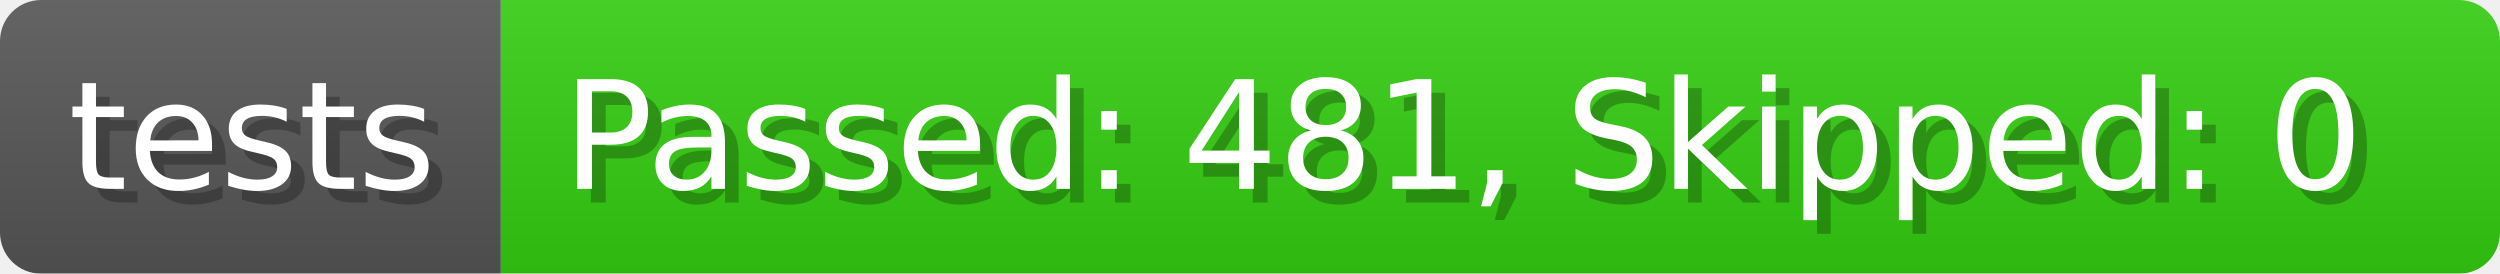
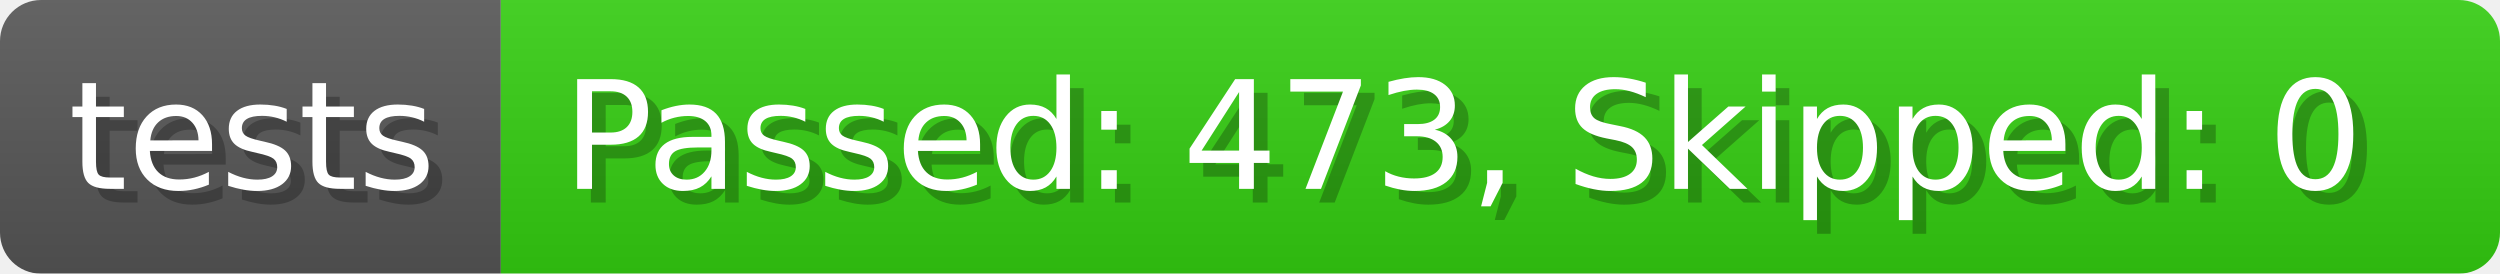
- <svg xmlns="http://www.w3.org/2000/svg" width="182.7" height="20" viewBox="0 0 1827 200" role="img" aria-label="tests: Passed: 481, Skipped: 0">
+ <svg xmlns="http://www.w3.org/2000/svg" width="182.7" height="20" viewBox="0 0 1827 200" role="img" aria-label="tests: Passed: 473, Skipped: 0">
  <linearGradient id="a" x2="0" y2="100%">
    <stop offset="0" stop-opacity=".1" stop-color="#EEE" />
    <stop offset="1" stop-opacity=".1" />
  </linearGradient>
  <mask id="m">
    <rect width="1827" height="200" rx="30" fill="#FFF" />
  </mask>
  <g mask="url(#m)">
    <rect width="366" height="200" fill="#555" />
    <rect width="1461" height="200" fill="#3C1" x="366" />
    <rect width="1827" height="200" fill="url(#a)" />
  </g>
  <g aria-hidden="true" fill="#fff" text-anchor="start" font-family="Verdana,DejaVu Sans,sans-serif" font-size="110">
    <text x="60" y="148" textLength="266" fill="#000" opacity="0.25">tests</text>
    <text x="50" y="138" textLength="266">tests</text>
-     <text x="421" y="148" textLength="1361" fill="#000" opacity="0.25">Passed: 481, Skipped: 0</text>
-     <text x="411" y="138" textLength="1361">Passed: 481, Skipped: 0</text>
+     <text x="421" y="148" textLength="1361" fill="#000" opacity="0.25">Passed: 473, Skipped: 0</text>
+     <text x="411" y="138" textLength="1361">Passed: 473, Skipped: 0</text>
  </g>
</svg>
